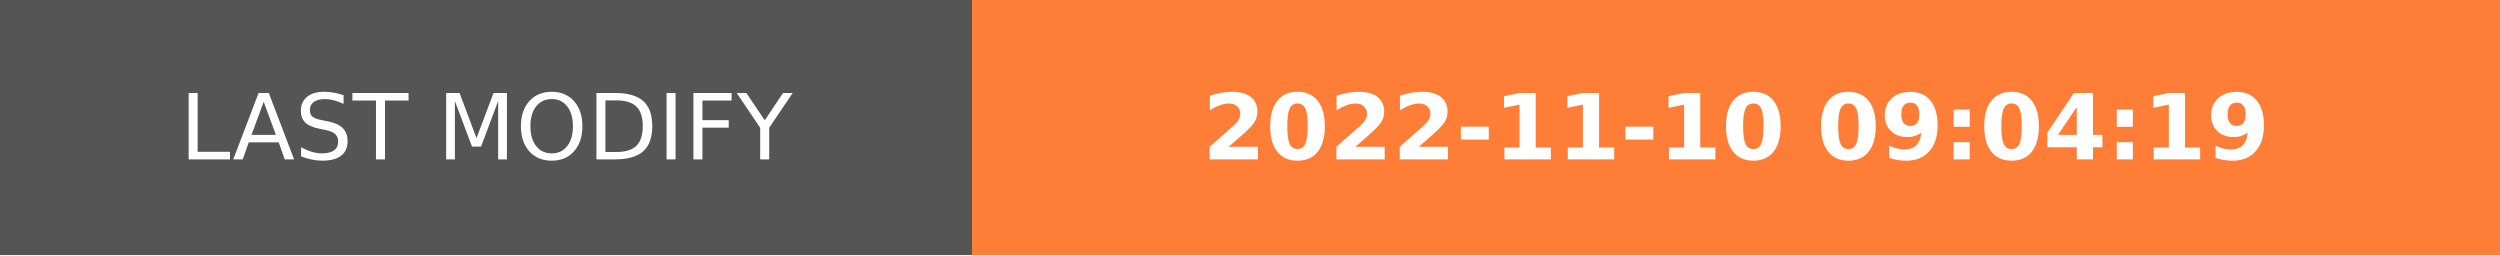
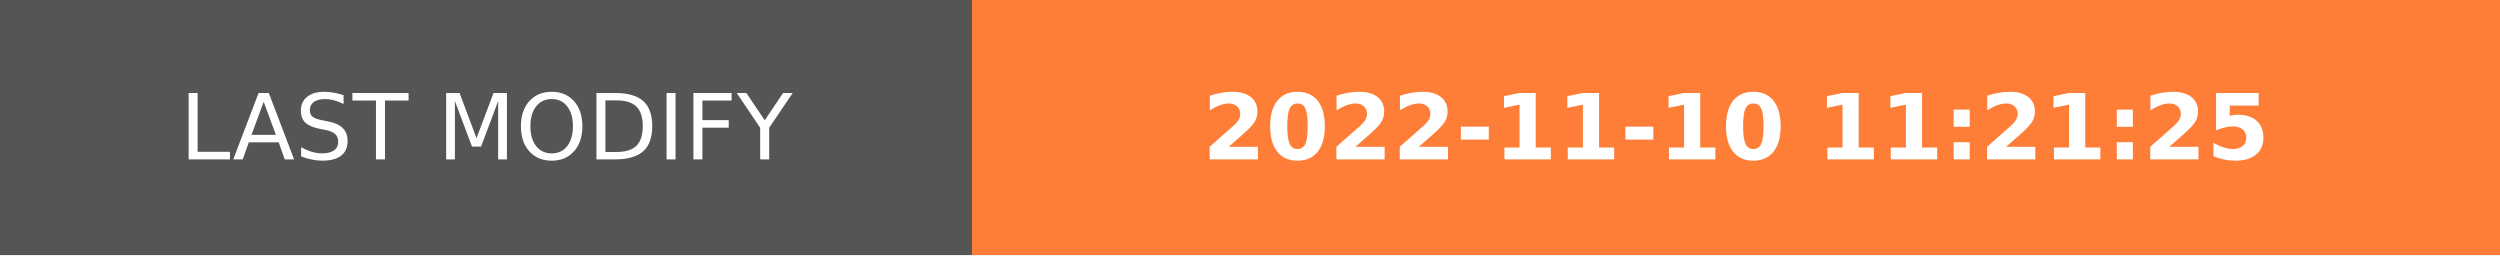
- <svg xmlns="http://www.w3.org/2000/svg" width="274.5" height="28" role="img" aria-label="LAST MODIFY: 2022-11-10 09:04:19">
+ <svg xmlns="http://www.w3.org/2000/svg" width="274.5" height="28" role="img" aria-label="LAST MODIFY: 2022-11-10 11:21:25">
  <g shape-rendering="crispEdges">
    <rect width="106.75" height="28" fill="#555" />
    <rect x="106.75" width="167.75" height="28" fill="#fe7d37" />
  </g>
  <g fill="#fff" text-anchor="middle" font-family="Verdana,Geneva,DejaVu Sans,sans-serif" text-rendering="geometricPrecision" font-size="100">
    <text transform="scale(.1)" x="533.75" y="175" textLength="827.5" fill="#fff">LAST MODIFY</text>
-     <text transform="scale(.1)" x="1906.25" y="175" textLength="1437.5" fill="#fff" font-weight="bold">2022-11-10 09:04:19</text>
+     <text transform="scale(.1)" x="1906.25" y="175" textLength="1437.5" fill="#fff" font-weight="bold">2022-11-10 11:21:25</text>
  </g>
</svg>
